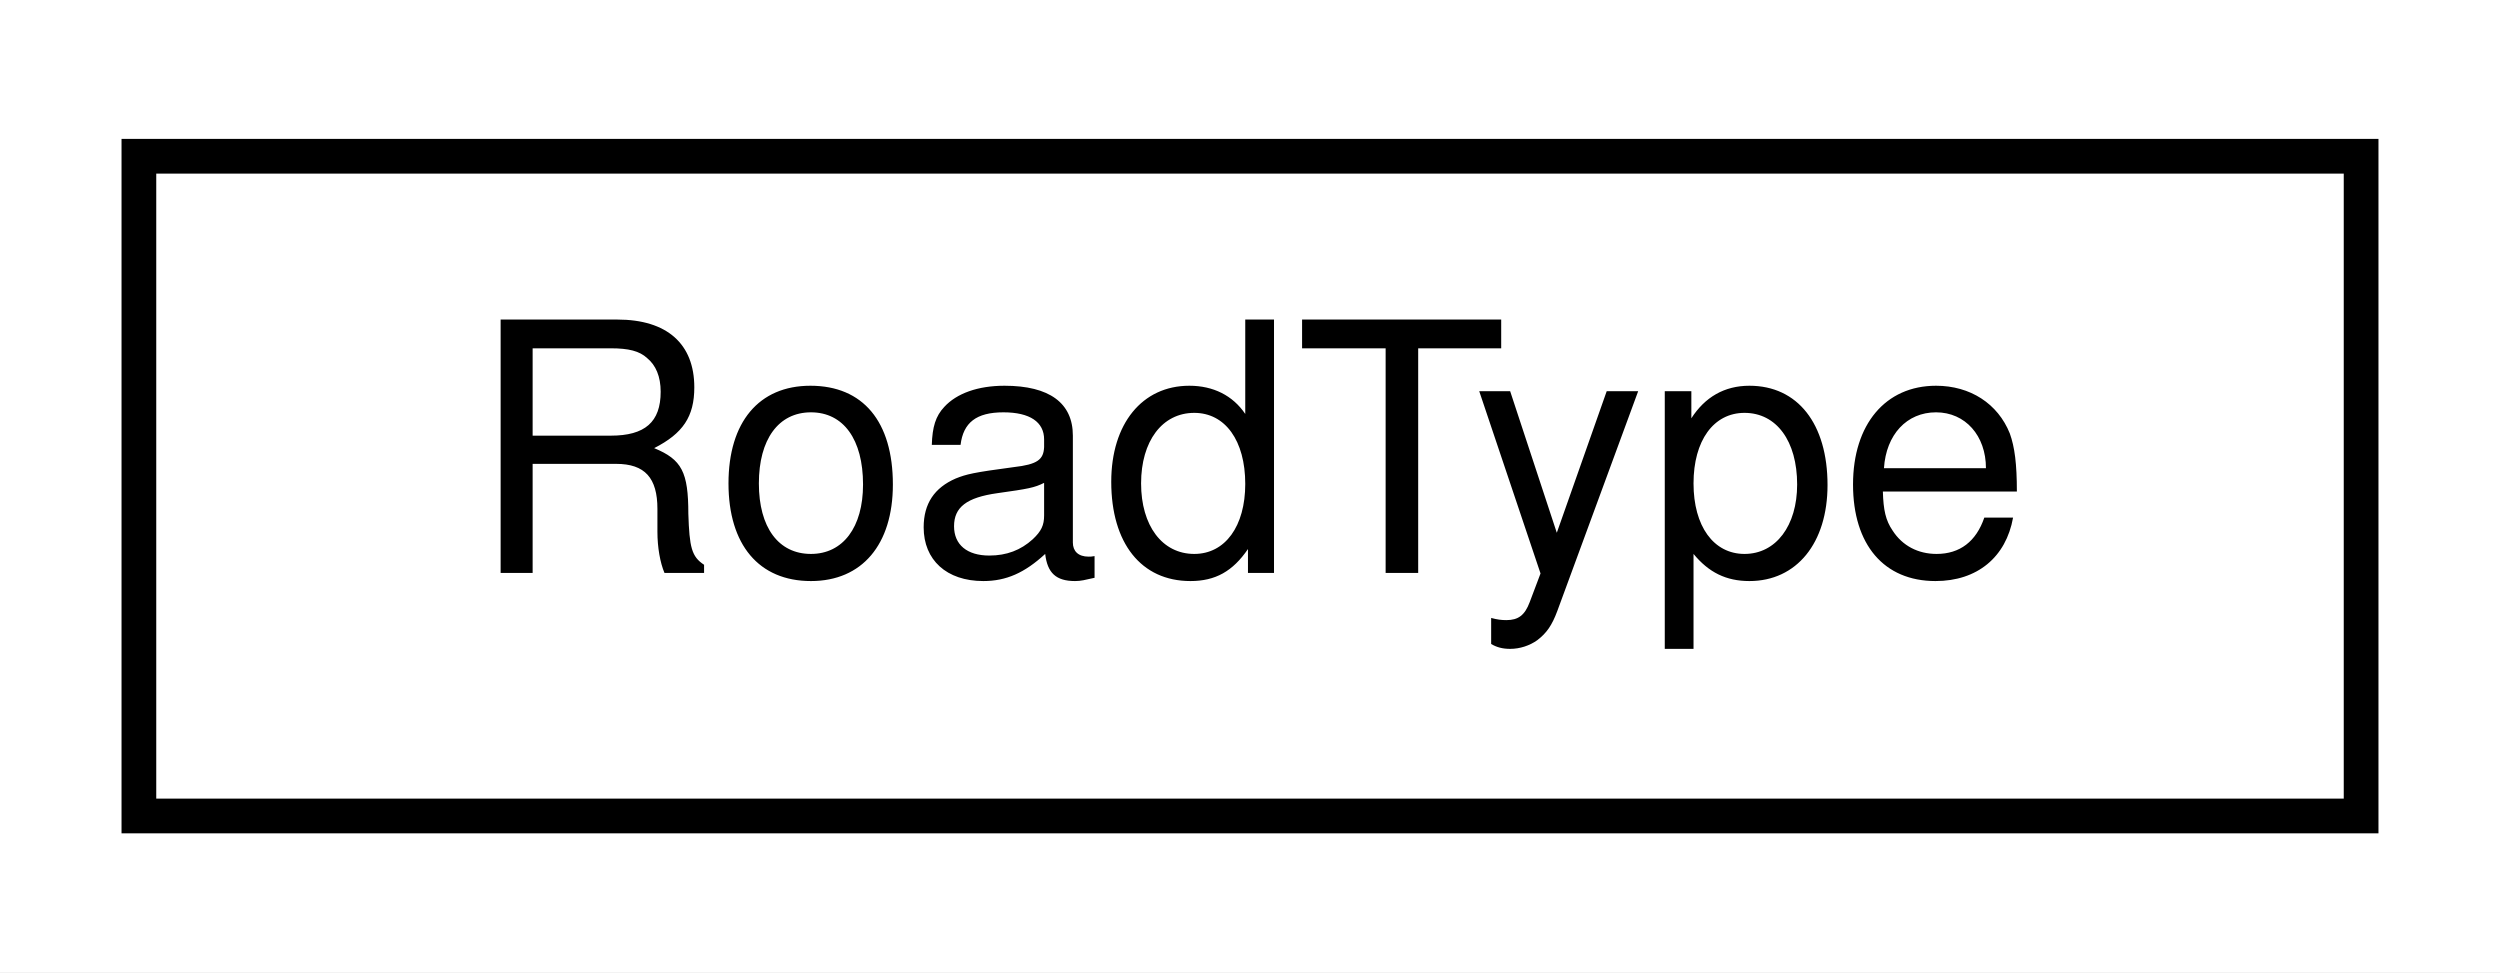
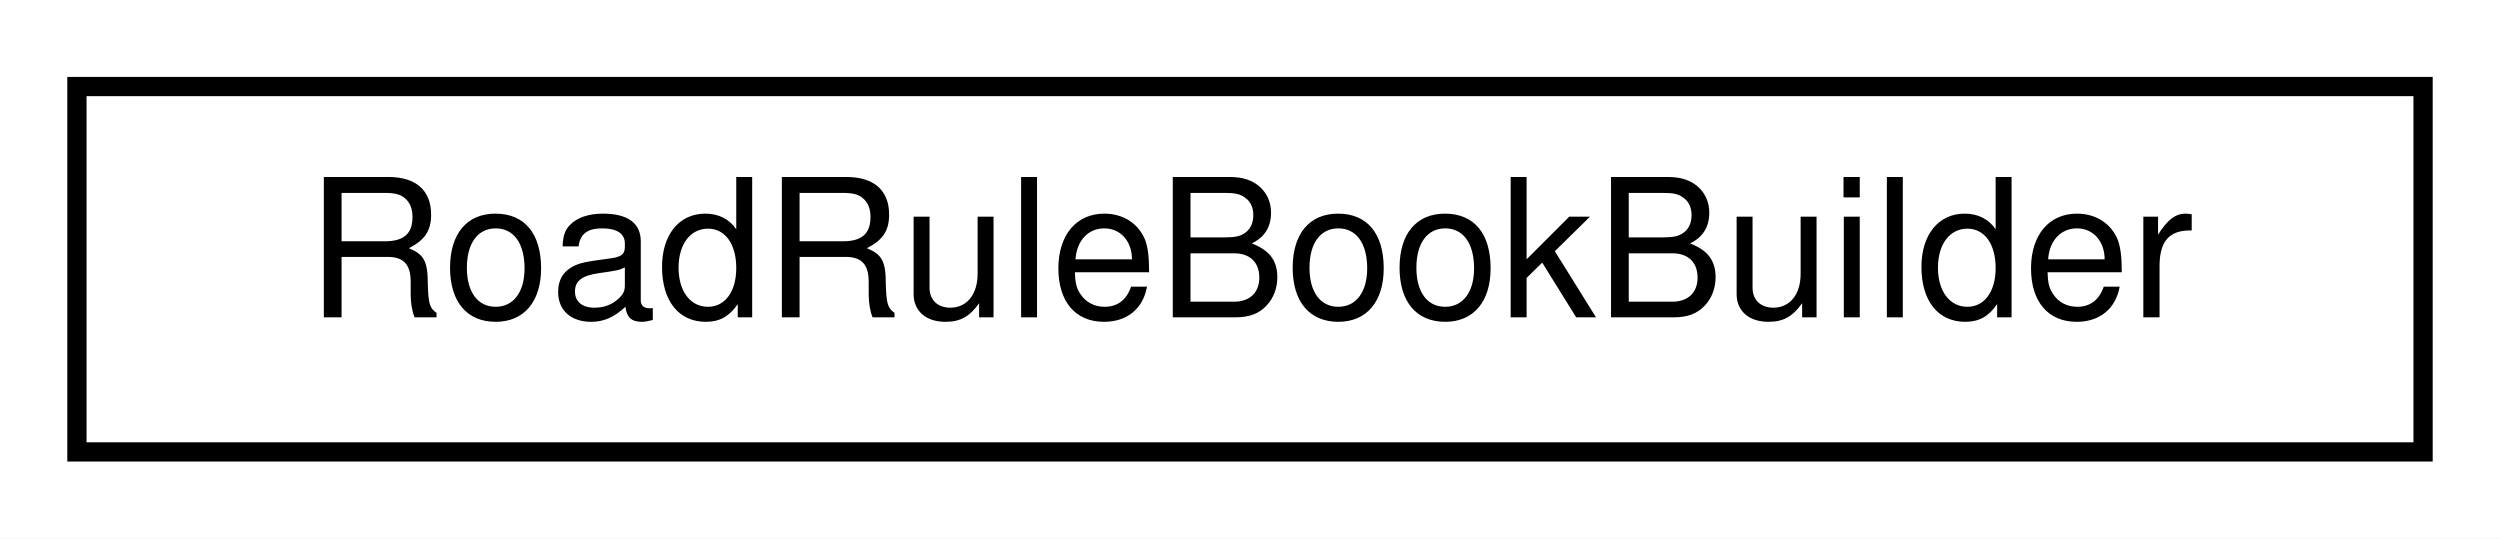
- <svg xmlns="http://www.w3.org/2000/svg" xmlns:xlink="http://www.w3.org/1999/xlink" width="72pt" height="28pt" viewBox="0.00 0.00 72.00 28.00">
+ <svg xmlns="http://www.w3.org/2000/svg" xmlns:xlink="http://www.w3.org/1999/xlink" width="130pt" height="28pt" viewBox="0.00 0.00 130.00 28.00">
  <g id="graph0" class="graph" transform="scale(1 1) rotate(0) translate(4 24)">
-     <polygon fill="white" stroke="transparent" points="-4,4 -4,-24 68,-24 68,4 -4,4" />
+     <polygon fill="white" stroke="transparent" points="-4,4 -4,-24 126,-24 126,4 -4,4" />
    <g id="node1" class="node">
      <g id="a_node1">
-         <a xlink:href="structmalidrive_1_1xodr_1_1_road_type.html" target="_top" xlink:title="Holds the values of a XODR description of a type header.">
-           <polygon fill="white" stroke="black" points="0,-0.5 0,-19.5 64,-19.5 64,-0.5 0,-0.5" />
-           <text text-anchor="middle" x="32" y="-7.5" font-family="Helvetica,sans-Serif" font-size="10.00">RoadType</text>
+         <a xlink:href="classmalidrive_1_1builder_1_1_road_rule_book_builder.html" target="_top" xlink:title="Functor to build a RoadRulebook.">
+           <polygon fill="white" stroke="black" points="0,-0.5 0,-19.5 122,-19.5 122,-0.5 0,-0.5" />
+           <text text-anchor="middle" x="61" y="-7.5" font-family="Helvetica,sans-Serif" font-size="10.00">RoadRuleBookBuilder</text>
        </a>
      </g>
    </g>
  </g>
</svg>
